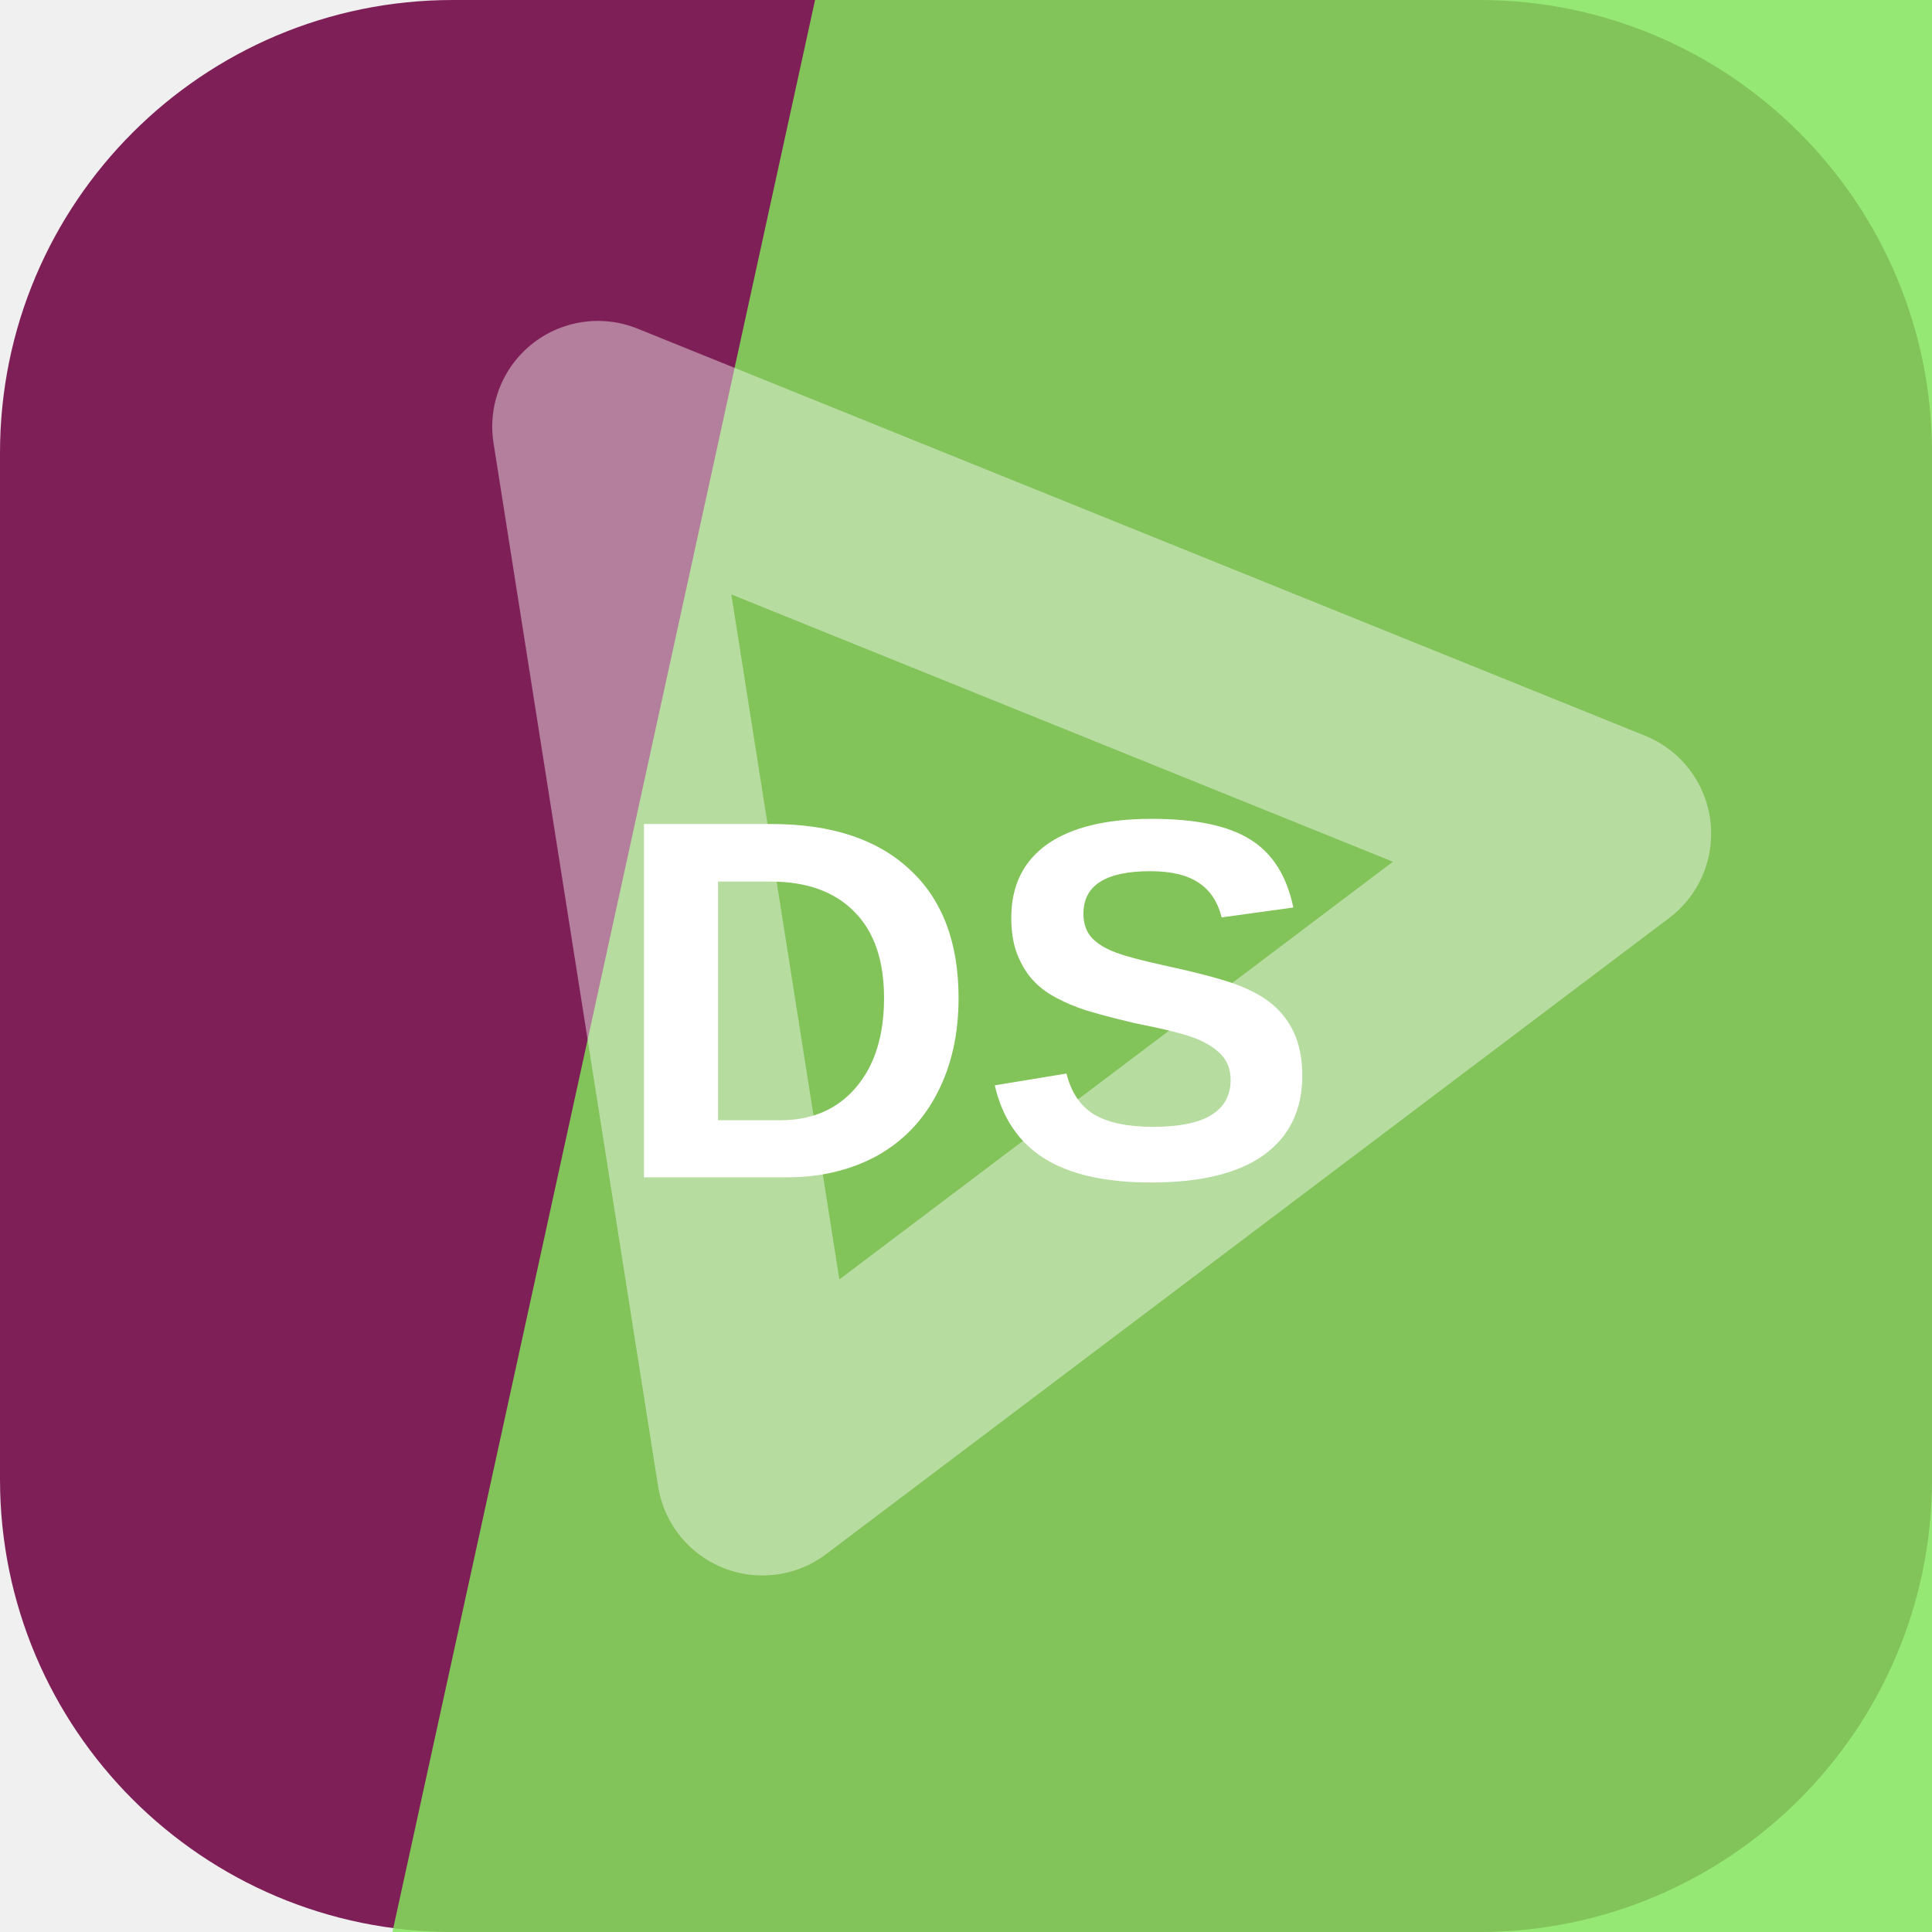
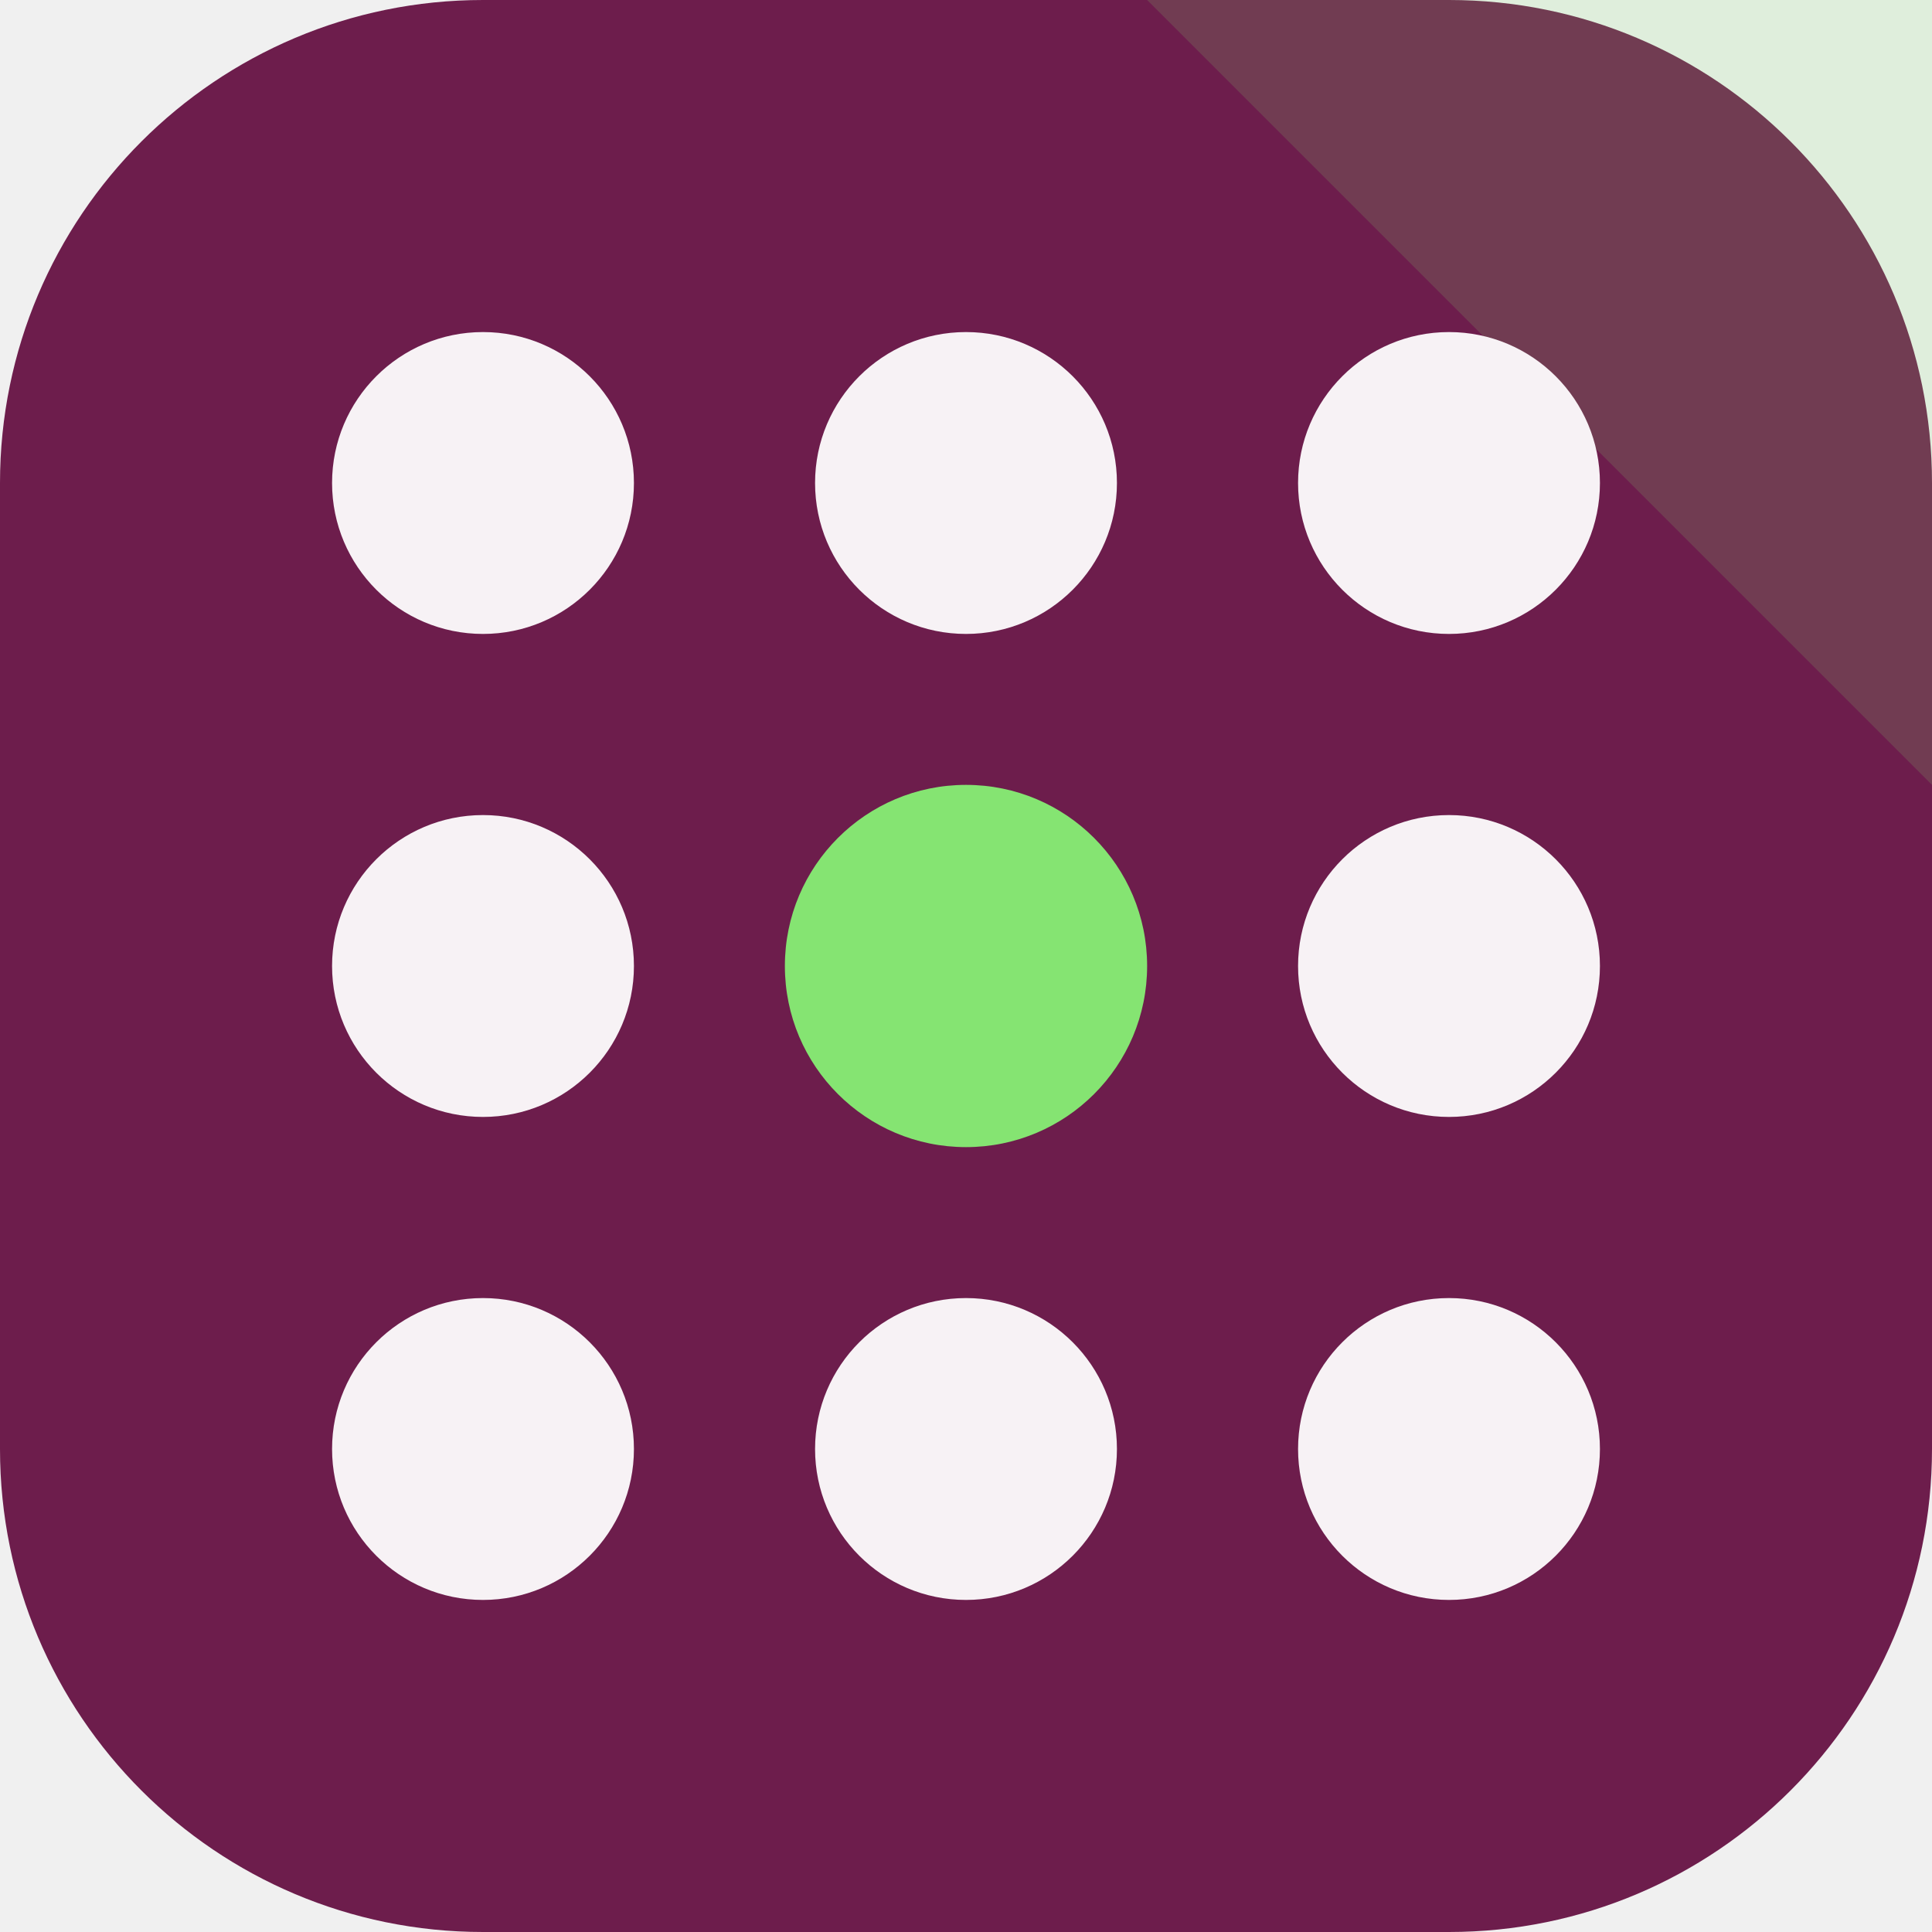
<svg xmlns="http://www.w3.org/2000/svg" width="64" height="64" viewBox="0 0 64 64" role="img">
-   <rect width="64" height="64" rx="15" fill="hsl(325 60% 31%)" />
-   <path d="M27 0h37v64H13Z" fill="hsl(103 75% 63%)" opacity="0.82" />
-   <g transform="rotate(22 32 32)" opacity="0.42">
-     <path d="M14 20h36L32 50Z" fill="none" stroke="#ffffff" stroke-width="7" stroke-linejoin="round" />
+   <rect width="64" height="64" rx="16" fill="hsl(325 58% 27%)" />
+   <path d="M64 0v26L38 0Z" fill="hsl(110 68% 67%)" opacity="0.16" />
+   <g transform="rotate(180 32 32)">
+     <circle cx="16" cy="16" r="5" fill="hsl(325 24% 96%)" />
+     <circle cx="32" cy="16" r="5" fill="hsl(325 24% 96%)" />
+     <circle cx="48" cy="16" r="5" fill="hsl(325 24% 96%)" />
+     <circle cx="16" cy="32" r="5" fill="hsl(325 24% 96%)" />
+     <circle cx="32" cy="32" r="6" fill="hsl(110 68% 67%)" />
+     <circle cx="48" cy="32" r="5" fill="hsl(325 24% 96%)" />
+     <circle cx="16" cy="48" r="5" fill="hsl(325 24% 96%)" />
+     <circle cx="32" cy="48" r="5" fill="hsl(325 24% 96%)" />
+     <circle cx="48" cy="48" r="5" fill="hsl(325 24% 96%)" />
  </g>
-   <text x="32" y="39" text-anchor="middle" fill="#ffffff" font-family="Arial,Helvetica,sans-serif" font-size="17" font-weight="700" letter-spacing="0">DS</text>
</svg>
